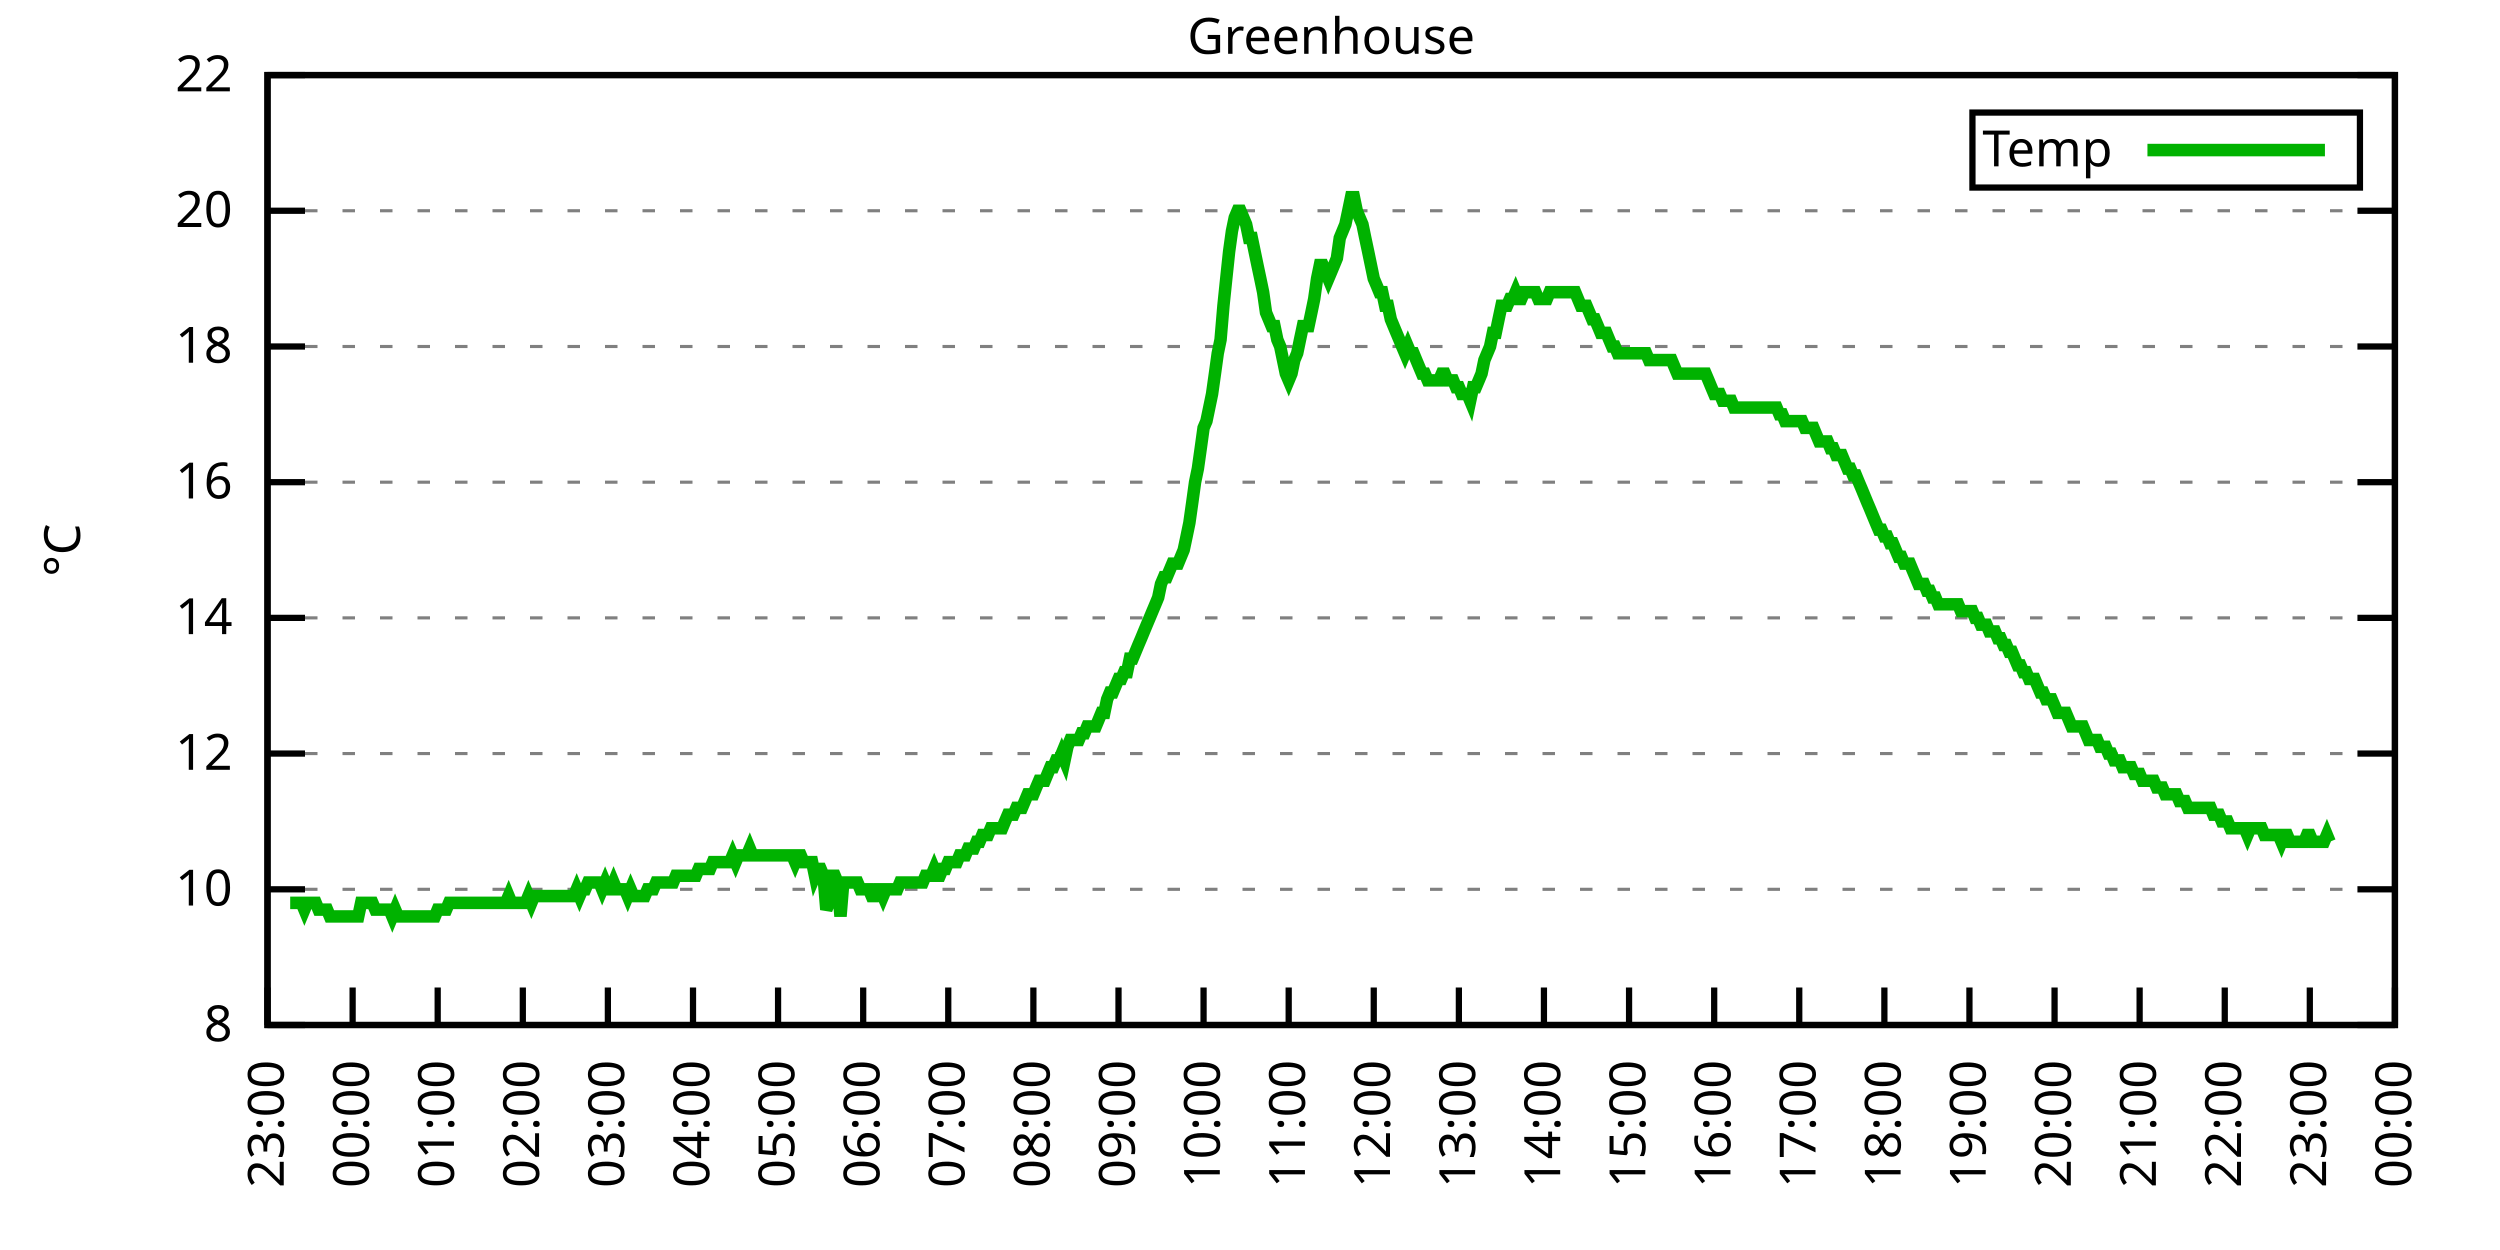
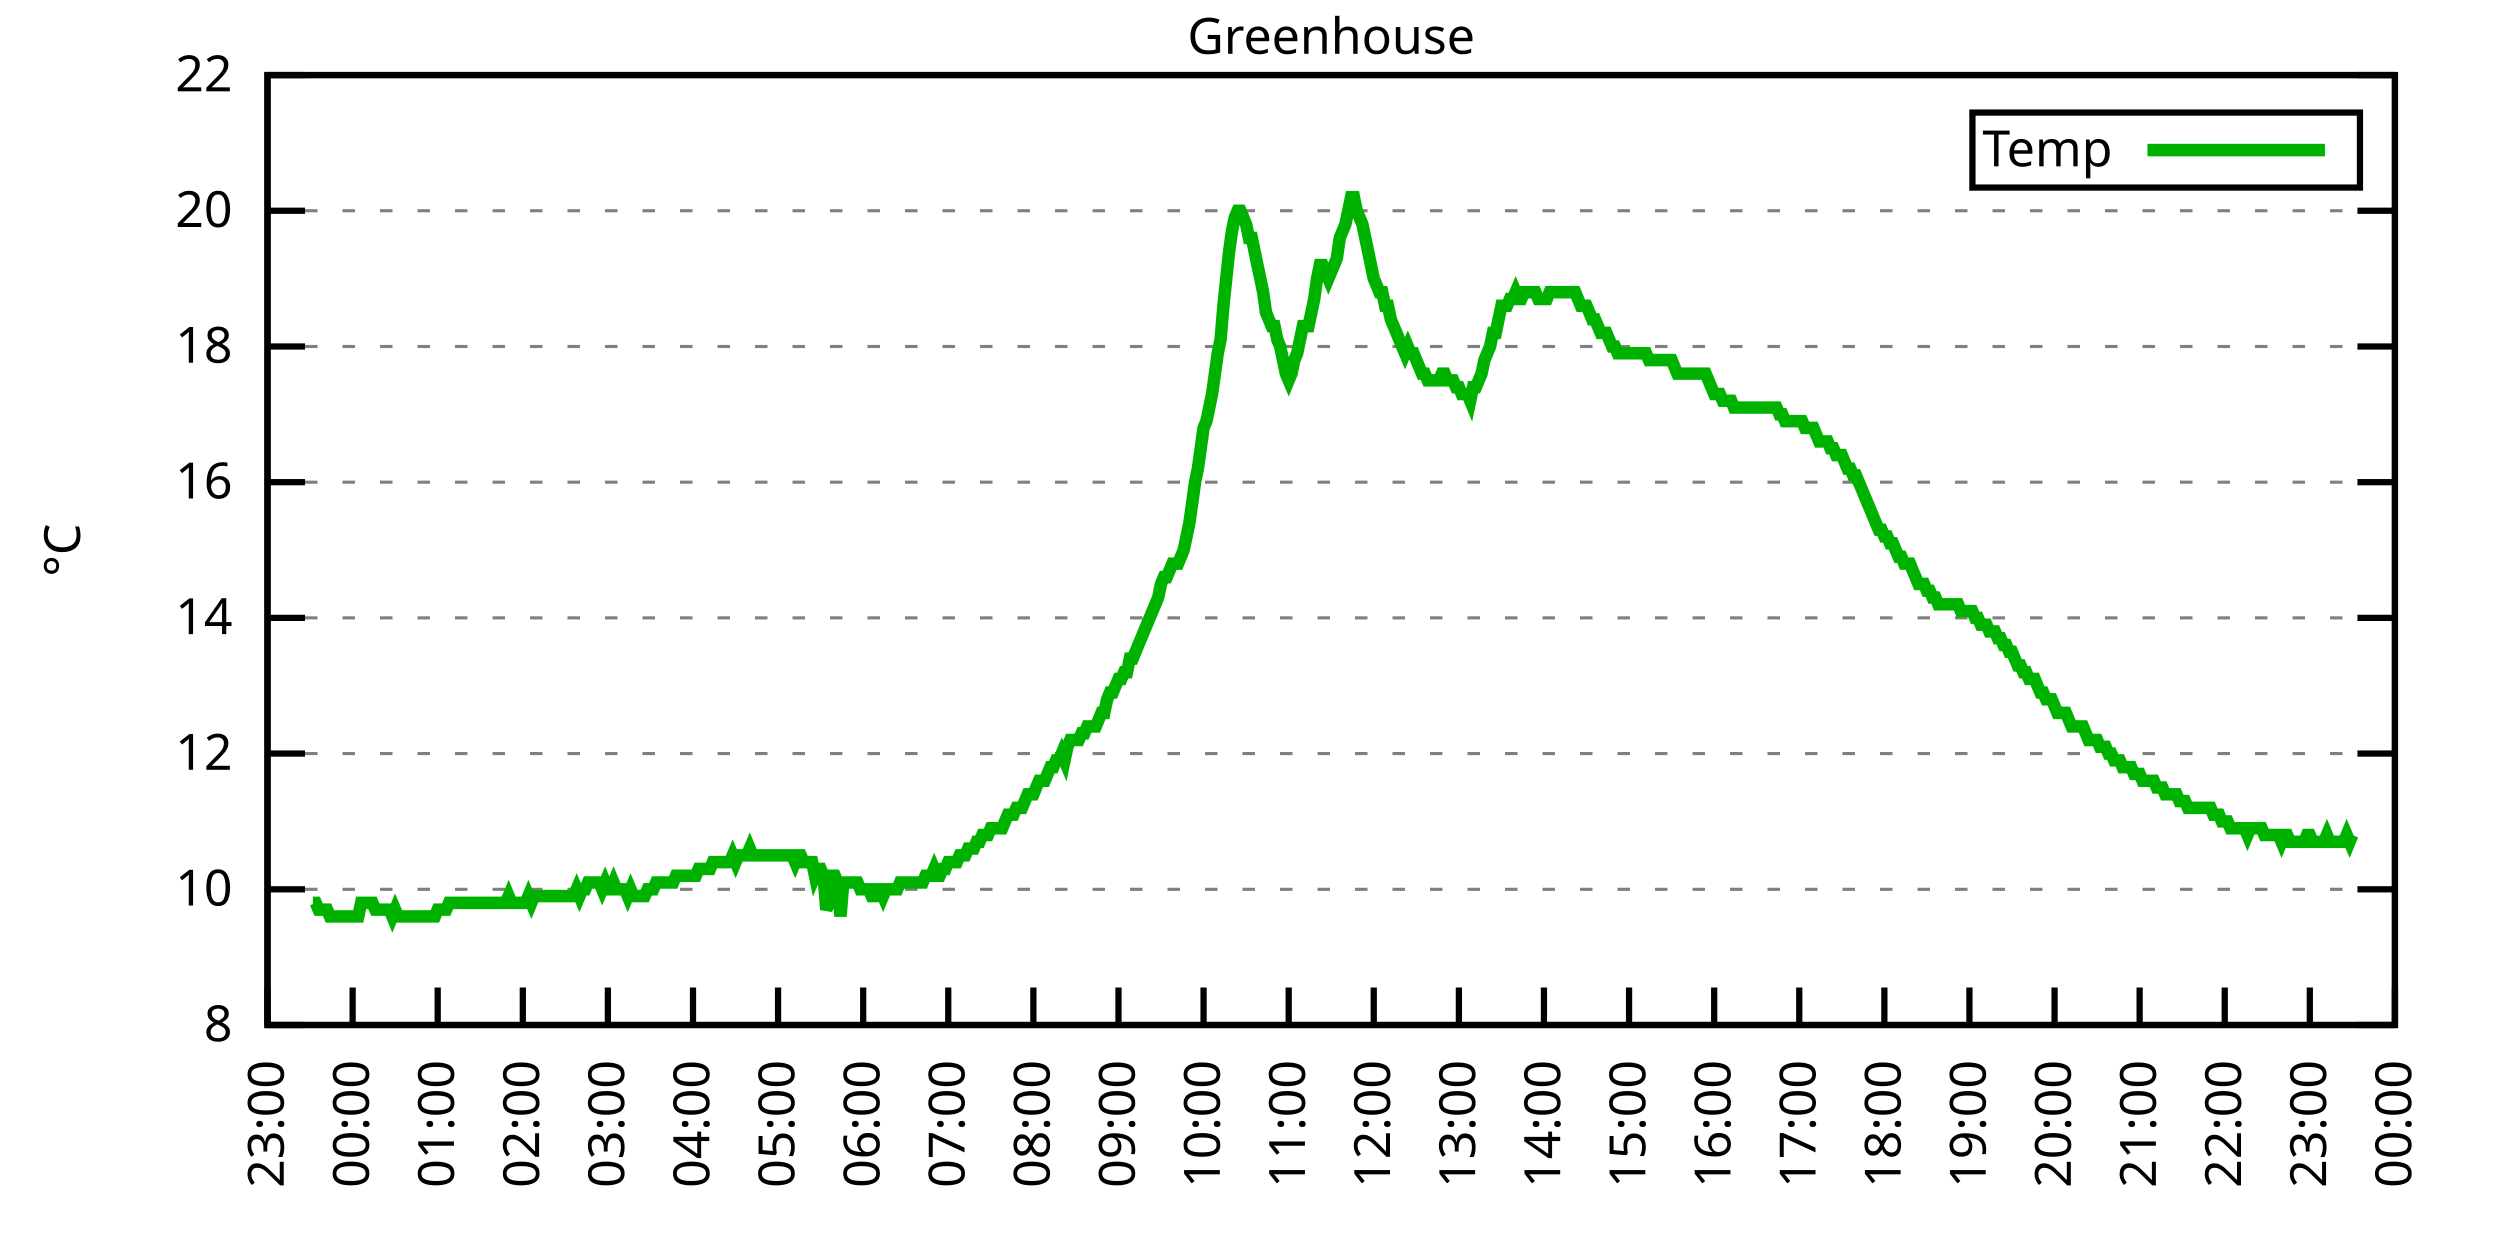
<svg xmlns="http://www.w3.org/2000/svg" xmlns:xlink="http://www.w3.org/1999/xlink" width="400" height="200" viewBox="0 0 400 200">
  <g id="gnuplot_canvas">
    <rect x="0" y="0" width="400" height="200" fill="none" />
    <defs>
      <circle id="gpDot" r="0.5" stroke-width="0.5" stroke="currentColor" />
      <path id="gpPt0" stroke-width="0.333" stroke="currentColor" d="M-1,0 h2 M0,-1 v2" />
      <path id="gpPt1" stroke-width="0.333" stroke="currentColor" d="M-1,-1 L1,1 M1,-1 L-1,1" />
      <path id="gpPt2" stroke-width="0.333" stroke="currentColor" d="M-1,0 L1,0 M0,-1 L0,1 M-1,-1 L1,1 M-1,1 L1,-1" />
      <rect id="gpPt3" stroke-width="0.333" stroke="currentColor" x="-1" y="-1" width="2" height="2" />
      <rect id="gpPt4" stroke-width="0.333" stroke="currentColor" fill="currentColor" x="-1" y="-1" width="2" height="2" />
      <circle id="gpPt5" stroke-width="0.333" stroke="currentColor" cx="0" cy="0" r="1" />
      <use xlink:href="#gpPt5" id="gpPt6" fill="currentColor" stroke="none" />
      <path id="gpPt7" stroke-width="0.333" stroke="currentColor" d="M0,-1.33 L-1.33,0.67 L1.33,0.67 z" />
      <use xlink:href="#gpPt7" id="gpPt8" fill="currentColor" stroke="none" />
      <use xlink:href="#gpPt7" id="gpPt9" stroke="currentColor" transform="rotate(180)" />
      <use xlink:href="#gpPt9" id="gpPt10" fill="currentColor" stroke="none" />
      <use xlink:href="#gpPt3" id="gpPt11" stroke="currentColor" transform="rotate(45)" />
      <use xlink:href="#gpPt11" id="gpPt12" fill="currentColor" stroke="none" />
      <path id="gpPt13" stroke-width="0.333" stroke="currentColor" d="M0,1.330 L1.265,0.411 L0.782,-1.067 L-0.782,-1.076 L-1.265,0.411 z" />
      <use xlink:href="#gpPt13" id="gpPt14" fill="currentColor" stroke="none" />
      <filter id="textbox" filterUnits="objectBoundingBox" x="0" y="0" height="1" width="1">
        <feFlood flood-color="white" flood-opacity="1" result="bgnd" />
        <feComposite in="SourceGraphic" in2="bgnd" operator="atop" />
      </filter>
      <filter id="greybox" filterUnits="objectBoundingBox" x="0" y="0" height="1" width="1">
        <feFlood flood-color="lightgrey" flood-opacity="1" result="grey" />
        <feComposite in="SourceGraphic" in2="grey" operator="atop" />
      </filter>
    </defs>
    <g fill="none" color="white" stroke="currentColor" stroke-width="1.00" stroke-linecap="butt" stroke-linejoin="miter">
</g>
    <g fill="none" color="black" stroke="currentColor" stroke-width="1.00" stroke-linecap="butt" stroke-linejoin="miter">
      <g stroke="none" shape-rendering="crispEdges">
        <polygon fill="rgb(255, 255, 255)" points="42.80,164.00 383.18,164.00 383.18,12.02 42.80,12.02 " />
      </g>
    </g>
    <g fill="none" color="black" stroke="currentColor" stroke-width="1.00" stroke-linecap="butt" stroke-linejoin="miter">
</g>
    <g fill="none" color="black" stroke="black" stroke-width="0.50" stroke-linecap="butt" stroke-linejoin="miter">
</g>
    <g fill="none" color="gray" stroke="currentColor" stroke-width="0.50" stroke-linecap="butt" stroke-linejoin="miter">
      <path stroke="gray" stroke-dasharray="2,4" class="gridline" d="M42.80,164.00 L383.19,164.00  " />
    </g>
    <g fill="none" color="gray" stroke="gray" stroke-width="1.00" stroke-linecap="butt" stroke-linejoin="miter">
</g>
    <g fill="none" color="black" stroke="currentColor" stroke-width="1.00" stroke-linecap="butt" stroke-linejoin="miter">
      <path stroke="black" d="M42.80,164.00 L48.80,164.00 M383.19,164.00 L377.19,164.00  " />
      <g transform="translate(37.20,166.60)" stroke="none" fill="black" font-family="Sans" font-size="8.00" text-anchor="end">
        <text>
          <tspan font-family="Sans"> 8</tspan>
        </text>
      </g>
    </g>
    <g fill="none" color="black" stroke="currentColor" stroke-width="1.00" stroke-linecap="butt" stroke-linejoin="miter">
</g>
    <g fill="none" color="black" stroke="black" stroke-width="0.50" stroke-linecap="butt" stroke-linejoin="miter">
</g>
    <g fill="none" color="gray" stroke="currentColor" stroke-width="0.50" stroke-linecap="butt" stroke-linejoin="miter">
      <path stroke="gray" stroke-dasharray="2,4" class="gridline" d="M42.80,142.29 L383.19,142.29  " />
    </g>
    <g fill="none" color="gray" stroke="gray" stroke-width="1.00" stroke-linecap="butt" stroke-linejoin="miter">
</g>
    <g fill="none" color="black" stroke="currentColor" stroke-width="1.00" stroke-linecap="butt" stroke-linejoin="miter">
      <path stroke="black" d="M42.80,142.29 L48.80,142.29 M383.19,142.29 L377.19,142.29  " />
      <g transform="translate(37.20,144.89)" stroke="none" fill="black" font-family="Sans" font-size="8.00" text-anchor="end">
        <text>
          <tspan font-family="Sans"> 10</tspan>
        </text>
      </g>
    </g>
    <g fill="none" color="black" stroke="currentColor" stroke-width="1.00" stroke-linecap="butt" stroke-linejoin="miter">
</g>
    <g fill="none" color="black" stroke="black" stroke-width="0.50" stroke-linecap="butt" stroke-linejoin="miter">
</g>
    <g fill="none" color="gray" stroke="currentColor" stroke-width="0.50" stroke-linecap="butt" stroke-linejoin="miter">
      <path stroke="gray" stroke-dasharray="2,4" class="gridline" d="M42.80,120.57 L383.19,120.57  " />
    </g>
    <g fill="none" color="gray" stroke="gray" stroke-width="1.00" stroke-linecap="butt" stroke-linejoin="miter">
</g>
    <g fill="none" color="black" stroke="currentColor" stroke-width="1.00" stroke-linecap="butt" stroke-linejoin="miter">
      <path stroke="black" d="M42.80,120.57 L48.80,120.57 M383.19,120.57 L377.19,120.57  " />
      <g transform="translate(37.20,123.17)" stroke="none" fill="black" font-family="Sans" font-size="8.00" text-anchor="end">
        <text>
          <tspan font-family="Sans"> 12</tspan>
        </text>
      </g>
    </g>
    <g fill="none" color="black" stroke="currentColor" stroke-width="1.00" stroke-linecap="butt" stroke-linejoin="miter">
</g>
    <g fill="none" color="black" stroke="black" stroke-width="0.50" stroke-linecap="butt" stroke-linejoin="miter">
</g>
    <g fill="none" color="gray" stroke="currentColor" stroke-width="0.50" stroke-linecap="butt" stroke-linejoin="miter">
      <path stroke="gray" stroke-dasharray="2,4" class="gridline" d="M42.80,98.86 L383.19,98.86  " />
    </g>
    <g fill="none" color="gray" stroke="gray" stroke-width="1.00" stroke-linecap="butt" stroke-linejoin="miter">
</g>
    <g fill="none" color="black" stroke="currentColor" stroke-width="1.00" stroke-linecap="butt" stroke-linejoin="miter">
      <path stroke="black" d="M42.80,98.86 L48.80,98.86 M383.19,98.86 L377.19,98.86  " />
      <g transform="translate(37.20,101.46)" stroke="none" fill="black" font-family="Sans" font-size="8.00" text-anchor="end">
        <text>
          <tspan font-family="Sans"> 14</tspan>
        </text>
      </g>
    </g>
    <g fill="none" color="black" stroke="currentColor" stroke-width="1.00" stroke-linecap="butt" stroke-linejoin="miter">
</g>
    <g fill="none" color="black" stroke="black" stroke-width="0.50" stroke-linecap="butt" stroke-linejoin="miter">
</g>
    <g fill="none" color="gray" stroke="currentColor" stroke-width="0.50" stroke-linecap="butt" stroke-linejoin="miter">
      <path stroke="gray" stroke-dasharray="2,4" class="gridline" d="M42.80,77.15 L383.19,77.15  " />
    </g>
    <g fill="none" color="gray" stroke="gray" stroke-width="1.00" stroke-linecap="butt" stroke-linejoin="miter">
</g>
    <g fill="none" color="black" stroke="currentColor" stroke-width="1.00" stroke-linecap="butt" stroke-linejoin="miter">
      <path stroke="black" d="M42.80,77.15 L48.80,77.15 M383.19,77.15 L377.19,77.15  " />
      <g transform="translate(37.20,79.75)" stroke="none" fill="black" font-family="Sans" font-size="8.00" text-anchor="end">
        <text>
          <tspan font-family="Sans"> 16</tspan>
        </text>
      </g>
    </g>
    <g fill="none" color="black" stroke="currentColor" stroke-width="1.00" stroke-linecap="butt" stroke-linejoin="miter">
</g>
    <g fill="none" color="black" stroke="black" stroke-width="0.50" stroke-linecap="butt" stroke-linejoin="miter">
</g>
    <g fill="none" color="gray" stroke="currentColor" stroke-width="0.50" stroke-linecap="butt" stroke-linejoin="miter">
      <path stroke="gray" stroke-dasharray="2,4" class="gridline" d="M42.80,55.44 L383.19,55.44  " />
    </g>
    <g fill="none" color="gray" stroke="gray" stroke-width="1.00" stroke-linecap="butt" stroke-linejoin="miter">
</g>
    <g fill="none" color="black" stroke="currentColor" stroke-width="1.00" stroke-linecap="butt" stroke-linejoin="miter">
      <path stroke="black" d="M42.80,55.44 L48.80,55.44 M383.19,55.44 L377.19,55.44  " />
      <g transform="translate(37.20,58.04)" stroke="none" fill="black" font-family="Sans" font-size="8.00" text-anchor="end">
        <text>
          <tspan font-family="Sans"> 18</tspan>
        </text>
      </g>
    </g>
    <g fill="none" color="black" stroke="currentColor" stroke-width="1.00" stroke-linecap="butt" stroke-linejoin="miter">
</g>
    <g fill="none" color="black" stroke="black" stroke-width="0.50" stroke-linecap="butt" stroke-linejoin="miter">
</g>
    <g fill="none" color="gray" stroke="currentColor" stroke-width="0.50" stroke-linecap="butt" stroke-linejoin="miter">
      <path stroke="gray" stroke-dasharray="2,4" class="gridline" d="M42.80,33.72 L383.19,33.72  " />
    </g>
    <g fill="none" color="gray" stroke="gray" stroke-width="1.00" stroke-linecap="butt" stroke-linejoin="miter">
</g>
    <g fill="none" color="black" stroke="currentColor" stroke-width="1.00" stroke-linecap="butt" stroke-linejoin="miter">
      <path stroke="black" d="M42.80,33.72 L48.80,33.72 M383.19,33.72 L377.19,33.72  " />
      <g transform="translate(37.20,36.32)" stroke="none" fill="black" font-family="Sans" font-size="8.00" text-anchor="end">
        <text>
          <tspan font-family="Sans"> 20</tspan>
        </text>
      </g>
    </g>
    <g fill="none" color="black" stroke="currentColor" stroke-width="1.00" stroke-linecap="butt" stroke-linejoin="miter">
</g>
    <g fill="none" color="black" stroke="black" stroke-width="0.50" stroke-linecap="butt" stroke-linejoin="miter">
</g>
    <g fill="none" color="gray" stroke="currentColor" stroke-width="0.50" stroke-linecap="butt" stroke-linejoin="miter">
      <path stroke="gray" stroke-dasharray="2,4" class="gridline" d="M42.80,12.01 L383.19,12.01  " />
    </g>
    <g fill="none" color="gray" stroke="gray" stroke-width="1.00" stroke-linecap="butt" stroke-linejoin="miter">
</g>
    <g fill="none" color="black" stroke="currentColor" stroke-width="1.00" stroke-linecap="butt" stroke-linejoin="miter">
      <path stroke="black" d="M42.80,12.01 L48.80,12.01 M383.19,12.01 L377.19,12.01  " />
      <g transform="translate(37.20,14.61)" stroke="none" fill="black" font-family="Sans" font-size="8.00" text-anchor="end">
        <text>
          <tspan font-family="Sans"> 22</tspan>
        </text>
      </g>
    </g>
    <g fill="none" color="black" stroke="currentColor" stroke-width="1.00" stroke-linecap="butt" stroke-linejoin="miter">
      <path stroke="black" d="M42.80,164.00 L42.80,158.00  " />
      <g transform="translate(45.40,169.60) rotate(270.00)" stroke="none" fill="black" font-family="Sans" font-size="8.00" text-anchor="end">
        <text>
          <tspan font-family="Sans">23:00</tspan>
        </text>
      </g>
    </g>
    <g fill="none" color="black" stroke="currentColor" stroke-width="1.00" stroke-linecap="butt" stroke-linejoin="miter">
      <path stroke="black" d="M56.42,164.00 L56.42,158.00  " />
      <g transform="translate(59.02,169.60) rotate(270.00)" stroke="none" fill="black" font-family="Sans" font-size="8.00" text-anchor="end">
        <text>
          <tspan font-family="Sans">00:00</tspan>
        </text>
      </g>
    </g>
    <g fill="none" color="black" stroke="currentColor" stroke-width="1.00" stroke-linecap="butt" stroke-linejoin="miter">
      <path stroke="black" d="M70.03,164.00 L70.03,158.00  " />
      <g transform="translate(72.63,169.60) rotate(270.00)" stroke="none" fill="black" font-family="Sans" font-size="8.00" text-anchor="end">
        <text>
          <tspan font-family="Sans">01:00</tspan>
        </text>
      </g>
    </g>
    <g fill="none" color="black" stroke="currentColor" stroke-width="1.00" stroke-linecap="butt" stroke-linejoin="miter">
      <path stroke="black" d="M83.65,164.00 L83.65,158.00  " />
      <g transform="translate(86.25,169.60) rotate(270.00)" stroke="none" fill="black" font-family="Sans" font-size="8.00" text-anchor="end">
        <text>
          <tspan font-family="Sans">02:00</tspan>
        </text>
      </g>
    </g>
    <g fill="none" color="black" stroke="currentColor" stroke-width="1.00" stroke-linecap="butt" stroke-linejoin="miter">
      <path stroke="black" d="M97.26,164.00 L97.26,158.00  " />
      <g transform="translate(99.86,169.60) rotate(270.00)" stroke="none" fill="black" font-family="Sans" font-size="8.00" text-anchor="end">
        <text>
          <tspan font-family="Sans">03:00</tspan>
        </text>
      </g>
    </g>
    <g fill="none" color="black" stroke="currentColor" stroke-width="1.00" stroke-linecap="butt" stroke-linejoin="miter">
      <path stroke="black" d="M110.88,164.00 L110.88,158.00  " />
      <g transform="translate(113.48,169.60) rotate(270.00)" stroke="none" fill="black" font-family="Sans" font-size="8.00" text-anchor="end">
        <text>
          <tspan font-family="Sans">04:00</tspan>
        </text>
      </g>
    </g>
    <g fill="none" color="black" stroke="currentColor" stroke-width="1.00" stroke-linecap="butt" stroke-linejoin="miter">
      <path stroke="black" d="M124.49,164.00 L124.49,158.00  " />
      <g transform="translate(127.09,169.60) rotate(270.00)" stroke="none" fill="black" font-family="Sans" font-size="8.00" text-anchor="end">
        <text>
          <tspan font-family="Sans">05:00</tspan>
        </text>
      </g>
    </g>
    <g fill="none" color="black" stroke="currentColor" stroke-width="1.00" stroke-linecap="butt" stroke-linejoin="miter">
      <path stroke="black" d="M138.11,164.00 L138.11,158.00  " />
      <g transform="translate(140.71,169.60) rotate(270.00)" stroke="none" fill="black" font-family="Sans" font-size="8.00" text-anchor="end">
        <text>
          <tspan font-family="Sans">06:00</tspan>
        </text>
      </g>
    </g>
    <g fill="none" color="black" stroke="currentColor" stroke-width="1.00" stroke-linecap="butt" stroke-linejoin="miter">
      <path stroke="black" d="M151.72,164.00 L151.72,158.00  " />
      <g transform="translate(154.32,169.60) rotate(270.00)" stroke="none" fill="black" font-family="Sans" font-size="8.00" text-anchor="end">
        <text>
          <tspan font-family="Sans">07:00</tspan>
        </text>
      </g>
    </g>
    <g fill="none" color="black" stroke="currentColor" stroke-width="1.00" stroke-linecap="butt" stroke-linejoin="miter">
      <path stroke="black" d="M165.34,164.00 L165.34,158.00  " />
      <g transform="translate(167.94,169.60) rotate(270.00)" stroke="none" fill="black" font-family="Sans" font-size="8.00" text-anchor="end">
        <text>
          <tspan font-family="Sans">08:00</tspan>
        </text>
      </g>
    </g>
    <g fill="none" color="black" stroke="currentColor" stroke-width="1.00" stroke-linecap="butt" stroke-linejoin="miter">
      <path stroke="black" d="M178.96,164.00 L178.96,158.00  " />
      <g transform="translate(181.56,169.60) rotate(270.00)" stroke="none" fill="black" font-family="Sans" font-size="8.00" text-anchor="end">
        <text>
          <tspan font-family="Sans">09:00</tspan>
        </text>
      </g>
    </g>
    <g fill="none" color="black" stroke="currentColor" stroke-width="1.00" stroke-linecap="butt" stroke-linejoin="miter">
      <path stroke="black" d="M192.57,164.00 L192.57,158.00  " />
      <g transform="translate(195.17,169.60) rotate(270.00)" stroke="none" fill="black" font-family="Sans" font-size="8.00" text-anchor="end">
        <text>
          <tspan font-family="Sans">10:00</tspan>
        </text>
      </g>
    </g>
    <g fill="none" color="black" stroke="currentColor" stroke-width="1.00" stroke-linecap="butt" stroke-linejoin="miter">
      <path stroke="black" d="M206.19,164.00 L206.19,158.00  " />
      <g transform="translate(208.79,169.60) rotate(270.00)" stroke="none" fill="black" font-family="Sans" font-size="8.00" text-anchor="end">
        <text>
          <tspan font-family="Sans">11:00</tspan>
        </text>
      </g>
    </g>
    <g fill="none" color="black" stroke="currentColor" stroke-width="1.00" stroke-linecap="butt" stroke-linejoin="miter">
      <path stroke="black" d="M219.80,164.00 L219.80,158.00  " />
      <g transform="translate(222.40,169.60) rotate(270.00)" stroke="none" fill="black" font-family="Sans" font-size="8.00" text-anchor="end">
        <text>
          <tspan font-family="Sans">12:00</tspan>
        </text>
      </g>
    </g>
    <g fill="none" color="black" stroke="currentColor" stroke-width="1.00" stroke-linecap="butt" stroke-linejoin="miter">
      <path stroke="black" d="M233.42,164.00 L233.42,158.00  " />
      <g transform="translate(236.02,169.60) rotate(270.00)" stroke="none" fill="black" font-family="Sans" font-size="8.00" text-anchor="end">
        <text>
          <tspan font-family="Sans">13:00</tspan>
        </text>
      </g>
    </g>
    <g fill="none" color="black" stroke="currentColor" stroke-width="1.00" stroke-linecap="butt" stroke-linejoin="miter">
      <path stroke="black" d="M247.03,164.00 L247.03,158.00  " />
      <g transform="translate(249.63,169.60) rotate(270.00)" stroke="none" fill="black" font-family="Sans" font-size="8.00" text-anchor="end">
        <text>
          <tspan font-family="Sans">14:00</tspan>
        </text>
      </g>
    </g>
    <g fill="none" color="black" stroke="currentColor" stroke-width="1.00" stroke-linecap="butt" stroke-linejoin="miter">
      <path stroke="black" d="M260.65,164.00 L260.65,158.00  " />
      <g transform="translate(263.25,169.60) rotate(270.00)" stroke="none" fill="black" font-family="Sans" font-size="8.00" text-anchor="end">
        <text>
          <tspan font-family="Sans">15:00</tspan>
        </text>
      </g>
    </g>
    <g fill="none" color="black" stroke="currentColor" stroke-width="1.00" stroke-linecap="butt" stroke-linejoin="miter">
      <path stroke="black" d="M274.27,164.00 L274.27,158.00  " />
      <g transform="translate(276.87,169.60) rotate(270.00)" stroke="none" fill="black" font-family="Sans" font-size="8.00" text-anchor="end">
        <text>
          <tspan font-family="Sans">16:00</tspan>
        </text>
      </g>
    </g>
    <g fill="none" color="black" stroke="currentColor" stroke-width="1.00" stroke-linecap="butt" stroke-linejoin="miter">
      <path stroke="black" d="M287.88,164.00 L287.88,158.00  " />
      <g transform="translate(290.48,169.60) rotate(270.00)" stroke="none" fill="black" font-family="Sans" font-size="8.00" text-anchor="end">
        <text>
          <tspan font-family="Sans">17:00</tspan>
        </text>
      </g>
    </g>
    <g fill="none" color="black" stroke="currentColor" stroke-width="1.00" stroke-linecap="butt" stroke-linejoin="miter">
      <path stroke="black" d="M301.50,164.00 L301.50,158.00  " />
      <g transform="translate(304.10,169.60) rotate(270.00)" stroke="none" fill="black" font-family="Sans" font-size="8.00" text-anchor="end">
        <text>
          <tspan font-family="Sans">18:00</tspan>
        </text>
      </g>
    </g>
    <g fill="none" color="black" stroke="currentColor" stroke-width="1.00" stroke-linecap="butt" stroke-linejoin="miter">
      <path stroke="black" d="M315.11,164.00 L315.11,158.00  " />
      <g transform="translate(317.71,169.60) rotate(270.00)" stroke="none" fill="black" font-family="Sans" font-size="8.00" text-anchor="end">
        <text>
          <tspan font-family="Sans">19:00</tspan>
        </text>
      </g>
    </g>
    <g fill="none" color="black" stroke="currentColor" stroke-width="1.00" stroke-linecap="butt" stroke-linejoin="miter">
      <path stroke="black" d="M328.73,164.00 L328.73,158.00  " />
      <g transform="translate(331.33,169.60) rotate(270.00)" stroke="none" fill="black" font-family="Sans" font-size="8.00" text-anchor="end">
        <text>
          <tspan font-family="Sans">20:00</tspan>
        </text>
      </g>
    </g>
    <g fill="none" color="black" stroke="currentColor" stroke-width="1.00" stroke-linecap="butt" stroke-linejoin="miter">
      <path stroke="black" d="M342.34,164.00 L342.34,158.00  " />
      <g transform="translate(344.94,169.60) rotate(270.00)" stroke="none" fill="black" font-family="Sans" font-size="8.00" text-anchor="end">
        <text>
          <tspan font-family="Sans">21:00</tspan>
        </text>
      </g>
    </g>
    <g fill="none" color="black" stroke="currentColor" stroke-width="1.00" stroke-linecap="butt" stroke-linejoin="miter">
      <path stroke="black" d="M355.96,164.00 L355.96,158.00  " />
      <g transform="translate(358.56,169.60) rotate(270.00)" stroke="none" fill="black" font-family="Sans" font-size="8.00" text-anchor="end">
        <text>
          <tspan font-family="Sans">22:00</tspan>
        </text>
      </g>
    </g>
    <g fill="none" color="black" stroke="currentColor" stroke-width="1.00" stroke-linecap="butt" stroke-linejoin="miter">
      <path stroke="black" d="M369.57,164.00 L369.57,158.00  " />
      <g transform="translate(372.17,169.60) rotate(270.00)" stroke="none" fill="black" font-family="Sans" font-size="8.00" text-anchor="end">
        <text>
          <tspan font-family="Sans">23:00</tspan>
        </text>
      </g>
    </g>
    <g fill="none" color="black" stroke="currentColor" stroke-width="1.00" stroke-linecap="butt" stroke-linejoin="miter">
      <path stroke="black" d="M383.19,164.00 L383.19,158.00  " />
      <g transform="translate(385.79,169.60) rotate(270.00)" stroke="none" fill="black" font-family="Sans" font-size="8.00" text-anchor="end">
        <text>
          <tspan font-family="Sans">00:00</tspan>
        </text>
      </g>
    </g>
    <g fill="none" color="black" stroke="currentColor" stroke-width="1.00" stroke-linecap="butt" stroke-linejoin="miter">
</g>
    <g fill="none" color="black" stroke="currentColor" stroke-width="1.00" stroke-linecap="butt" stroke-linejoin="miter">
      <path stroke="black" d="M42.80,12.01 L42.80,164.00 L383.19,164.00 L383.19,12.01 L42.80,12.01 Z  " />
    </g>
    <g fill="none" color="black" stroke="currentColor" stroke-width="1.00" stroke-linecap="butt" stroke-linejoin="miter">
</g>
    <g fill="none" color="black" stroke="currentColor" stroke-width="1.00" stroke-linecap="butt" stroke-linejoin="miter">
      <path stroke="black" d="M315.59,30.01 L315.59,18.01 L377.59,18.01 L377.59,30.01 L315.59,30.01 Z  " />
    </g>
    <g id="Greenhouse_plot_1">
      <g fill="none" color="white" stroke="black" stroke-width="2.00" stroke-linecap="butt" stroke-linejoin="miter">
</g>
      <g fill="none" color="black" stroke="currentColor" stroke-width="2.00" stroke-linecap="butt" stroke-linejoin="miter">
        <g transform="translate(337.99,26.61)" stroke="none" fill="black" font-family="Sans" font-size="8.00" text-anchor="end">
          <text>
            <tspan font-family="Sans">Temp</tspan>
          </text>
        </g>
      </g>
      <g fill="none" color="black" stroke="currentColor" stroke-width="2.00" stroke-linecap="butt" stroke-linejoin="miter">
-         <path stroke="rgb(  0, 178,   0)" d="M343.59,24.01 L371.99,24.01 M46.43,144.46 L46.88,144.46 L47.34,144.46 L47.79,144.46 L48.25,144.46 L48.70,145.54   L49.15,144.46 L49.61,144.46 L50.06,144.46 L50.52,144.46 L50.97,145.54 L51.42,145.54 L51.88,145.54 L52.33,145.54   L52.78,146.63 L53.24,146.63 L53.69,146.63 L54.15,146.63 L54.60,146.63 L55.05,146.63 L55.51,146.63 L55.96,146.63   L56.42,146.63 L56.87,146.63 L57.32,146.63 L57.78,144.46 L58.23,144.46 L58.68,144.46 L59.14,144.46 L59.59,144.46   L60.05,145.54 L60.50,145.54 L60.95,145.54 L61.41,145.54 L61.86,145.54 L62.32,145.54 L62.77,146.63 L63.22,145.54   L63.68,146.63 L64.13,146.63 L64.58,146.63 L65.04,146.63 L65.49,146.63 L65.95,146.63 L66.40,146.63 L66.85,146.63   L67.31,146.63 L67.76,146.63 L68.22,146.63 L68.67,146.63 L69.12,146.63 L69.58,146.63 L70.03,145.54 L70.49,145.54   L70.94,145.54 L71.39,145.54 L71.85,144.46 L72.30,144.46 L72.75,144.46 L73.21,144.46 L73.66,144.46 L74.12,144.46   L74.57,144.46 L75.02,144.46 L75.48,144.46 L75.93,144.46 L76.39,144.46 L76.84,144.46 L77.29,144.46 L77.75,144.46   L78.20,144.46 L78.65,144.46 L79.11,144.46 L79.56,144.46 L80.02,144.46 L80.47,144.46 L80.92,144.46 L81.38,143.37   L81.83,144.46 L82.29,144.46 L82.74,144.46 L83.19,144.46 L83.65,144.46 L84.10,144.46 L84.55,143.37 L85.01,144.46   L85.46,143.37 L85.92,143.37 L86.37,143.37 L86.82,143.37 L87.28,143.37 L87.73,143.37 L88.19,143.37 L88.64,143.37   L89.09,143.37 L89.55,143.37 L90.00,143.37 L90.45,143.37 L90.91,143.37 L91.36,143.37 L91.82,143.37 L92.27,142.29   L92.72,143.37 L93.18,142.29 L93.63,142.29 L94.09,141.20 L94.54,141.20 L94.99,141.20 L95.45,141.20 L95.90,141.20   L96.35,142.29 L96.81,141.20 L97.26,142.29 L97.72,142.29 L98.17,141.20 L98.62,142.29 L99.08,142.29 L99.53,142.29   L99.99,142.29 L100.44,143.37 L100.89,142.29 L101.35,143.37 L101.80,143.37 L102.25,143.37 L102.71,143.37 L103.16,143.37   L103.62,142.29 L104.07,142.29 L104.52,142.29 L104.98,141.20 L105.43,141.20 L105.89,141.20 L106.34,141.20 L106.79,141.20   L107.25,141.20 L107.70,141.20 L108.15,140.12 L108.61,140.12 L109.06,140.12 L109.52,140.12 L109.97,140.12 L110.42,140.12   L110.88,140.12 L111.33,140.12 L111.79,139.03 L112.24,139.03 L112.69,139.03 L113.15,139.03 L113.60,139.03 L114.05,137.94   L114.51,137.94 L114.96,137.94 L115.42,137.94 L115.87,137.94 L116.32,137.94 L116.78,137.94 L117.23,136.86 L117.69,137.94   L118.14,136.86 L118.59,136.86 L119.05,136.86 L119.50,136.86 L119.96,135.77 L120.41,136.86 L120.86,136.86 L121.32,136.86   L121.77,136.86 L122.22,136.86 L122.68,136.86 L123.13,136.86 L123.59,136.86 L124.04,136.86 L124.49,136.86 L124.95,136.86   L125.40,136.86 L125.86,136.86 L126.31,136.86 L126.76,136.86 L127.22,137.94 L127.67,136.86 L128.12,136.86 L128.58,137.94   L129.03,137.94 L129.49,137.94 L129.94,137.94 L130.39,140.12 L130.85,139.03 L131.30,139.03 L131.76,140.12 L132.21,145.54   L132.66,144.46 L133.12,140.12 L133.57,140.12 L134.02,141.20 L134.48,146.63 L134.93,141.20 L135.39,141.20 L135.84,141.20   L136.29,141.20 L136.75,141.20 L137.20,141.20 L137.66,142.29 L138.11,142.29 L138.56,142.29 L139.02,142.29 L139.47,143.37   L139.92,143.37 L140.38,142.29 L140.83,142.29 L141.29,143.37 L141.74,142.29 L142.19,142.29 L142.65,142.29 L143.10,142.29   L143.56,142.29 L144.01,141.20 L144.46,141.20 L144.92,141.20 L145.37,141.20 L145.82,141.20 L146.28,141.20 L146.73,141.20   L147.19,141.20 L147.64,141.20 L148.09,140.12 L148.55,140.12 L149.00,140.12 L149.46,139.03 L149.91,140.12 L150.36,140.12   L150.82,139.03 L151.27,139.03 L151.72,137.94 L152.18,137.94 L152.63,137.94 L153.09,137.94 L153.54,136.86 L153.99,136.86   L154.45,136.86 L154.90,135.77 L155.36,135.77 L155.81,135.77 L156.26,134.69 L156.72,134.69 L157.17,133.60 L157.62,133.60   L158.08,133.60 L158.53,132.52 L158.99,132.52 L159.44,132.52 L159.89,132.52 L160.35,132.52 L160.80,131.43 L161.26,130.35   L161.71,130.35 L162.16,130.35 L162.62,129.26 L163.07,129.26 L163.52,129.26 L163.98,128.17 L164.43,127.09 L164.89,127.09   L165.34,127.09 L165.79,126.00 L166.25,124.92 L166.70,124.92 L167.16,124.92 L167.61,123.83 L168.06,122.75 L168.52,122.75   L168.97,121.66 L169.43,121.66 L169.88,120.57 L170.33,121.66 L170.79,119.49 L171.24,118.40 L171.69,118.40 L172.15,118.40   L172.60,118.40 L173.06,117.32 L173.51,117.32 L173.96,116.23 L174.42,116.23 L174.87,116.23 L175.33,116.23 L175.78,115.15   L176.23,114.06 L176.69,114.06 L177.14,111.89 L177.59,110.80 L178.05,110.80 L178.50,109.72 L178.96,108.63 L179.41,108.63   L179.86,107.55 L180.32,107.55 L180.77,105.38 L181.23,105.38 L181.68,104.29 L182.13,103.20 L182.59,102.12 L183.04,101.03   L183.49,99.95 L183.95,98.86 L184.40,97.78 L184.86,96.69 L185.31,95.60 L185.76,93.43 L186.22,92.35 L186.67,92.35   L187.13,91.26 L187.58,90.18 L188.03,90.18 L188.49,90.18 L188.94,89.09 L189.39,88.00 L189.85,85.83 L190.30,83.66   L190.76,80.41 L191.21,77.15 L191.66,74.98 L192.12,71.72 L192.57,68.46 L193.03,67.38 L193.48,65.21 L193.93,63.04   L194.39,59.78 L194.84,56.52 L195.29,54.35 L195.75,48.92 L196.20,44.58 L196.66,40.24 L197.11,36.98 L197.56,34.81   L198.02,33.72 L198.47,33.72 L198.93,34.81 L199.38,35.89 L199.83,38.07 L200.29,38.07 L200.74,40.24 L201.19,42.41   L201.65,44.58 L202.10,46.75 L202.56,50.01 L203.01,51.09 L203.46,52.18 L203.92,52.18 L204.37,54.35 L204.83,55.44   L205.28,57.61 L205.73,59.78 L206.19,60.86 L206.64,59.78 L207.09,57.61 L207.55,56.52 L208.00,54.35 L208.46,52.18   L208.91,52.18 L209.36,52.18 L209.82,50.01 L210.27,47.84 L210.73,44.58 L211.18,42.41 L211.63,42.41 L212.09,43.49   L212.54,44.58 L213.00,43.49 L213.45,42.41 L213.90,41.32 L214.36,38.07 L214.81,36.98 L215.26,35.89 L215.72,33.72   L216.17,31.55 L216.63,31.55 L217.08,33.72 L217.53,34.81 L217.99,35.89 L218.44,38.07 L218.90,40.24 L219.35,42.41   L219.80,44.58 L220.26,45.66 L220.71,46.75 L221.16,46.75 L221.62,48.92 L222.07,48.92 L222.53,51.09 L222.98,52.18   L223.43,53.26 L223.89,54.35 L224.34,55.44 L224.80,56.52 L225.25,55.44 L225.70,56.52 L226.16,56.52 L226.61,57.61   L227.06,58.69 L227.52,59.78 L227.97,59.78 L228.43,60.86 L228.88,60.86 L229.33,60.86 L229.79,60.86 L230.24,60.86   L230.70,59.78 L231.15,59.78 L231.60,60.86 L232.06,60.86 L232.51,60.86 L232.96,61.95 L233.42,61.95 L233.87,63.04   L234.33,63.04 L234.78,63.04 L235.23,64.12 L235.69,61.95 L236.14,61.95 L236.60,60.86 L237.05,59.78 L237.50,57.61   L237.96,56.52 L238.41,55.44 L238.86,53.26 L239.32,53.26 L239.77,51.09 L240.23,48.92 L240.68,48.92 L241.13,48.92   L241.59,47.84 L242.04,47.84 L242.50,46.75 L242.95,47.84 L243.40,47.84 L243.86,46.75 L244.31,46.75 L244.76,46.75   L245.22,46.75 L245.67,46.75 L246.13,47.84 L246.58,47.84 L247.03,47.84 L247.49,47.84 L247.94,46.75 L248.40,46.75   L248.85,46.75 L249.30,46.75 L249.76,46.75 L250.21,46.75 L250.66,46.75 L251.12,46.75 L251.57,46.75 L252.03,46.75   L252.48,47.84 L252.93,48.92 L253.39,48.92 L253.84,48.92 L254.30,50.01 L254.75,51.09 L255.20,51.09 L255.66,52.18   L256.11,53.26 L256.56,53.26 L257.02,53.26 L257.47,54.35 L257.93,55.44 L258.38,55.44 L258.83,56.52 L259.29,56.52   L259.74,56.52 L260.20,56.52 L260.65,56.52 L261.10,56.52 L261.56,56.52 L262.01,56.52 L262.47,56.52 L262.92,56.52   L263.37,56.52 L263.83,57.61 L264.28,57.61 L264.73,57.61 L265.19,57.61 L265.64,57.61 L266.10,57.61 L266.55,57.61   L267.00,57.61 L267.46,57.61 L267.91,58.69 L268.37,59.78 L268.82,59.78 L269.27,59.78 L269.73,59.78 L270.18,59.78   L270.63,59.78 L271.09,59.78 L271.54,59.78 L272.00,59.78 L272.45,59.78 L272.90,59.78 L273.36,60.86 L273.81,61.95   L274.27,63.04 L274.72,63.04 L275.17,63.04 L275.63,64.12 L276.08,64.12 L276.53,64.12 L276.99,64.12 L277.44,65.21   L277.90,65.21 L278.35,65.21 L278.80,65.21 L279.26,65.21 L279.71,65.21 L280.17,65.21 L280.62,65.21 L281.07,65.21   L281.53,65.21 L281.98,65.21 L282.43,65.21 L282.89,65.21 L283.34,65.21 L283.80,65.21 L284.25,65.21 L284.70,66.29   L285.16,66.29 L285.61,67.38 L286.07,67.38 L286.52,67.38 L286.97,67.38 L287.43,67.38 L287.88,67.38 L288.33,67.38   L288.79,68.46 L289.24,68.46 L289.70,68.46 L290.15,68.46 L290.60,69.55 L291.06,70.63 L291.51,70.63 L291.97,70.63   L292.42,70.63 L292.87,71.72 L293.33,71.72 L293.78,72.81 L294.23,72.81 L294.69,72.81 L295.14,73.89 L295.60,74.98   L296.05,74.98 L296.50,76.06 L296.96,76.06 L297.41,77.15 L297.87,78.23 L298.32,79.32 L298.77,80.41 L299.23,81.49   L299.68,82.58 L300.13,83.66 L300.59,84.75 L301.04,84.75 L301.50,85.83 L301.95,85.83 L302.40,86.92 L302.86,86.92   L303.31,88.00 L303.77,89.09 L304.22,89.09 L304.67,90.18 L305.13,90.18 L305.58,90.18 L306.03,91.26 L306.49,92.35   L306.94,93.43 L307.40,93.43 L307.85,93.43 L308.30,94.52 L308.76,94.52 L309.21,95.60 L309.67,95.60 L310.12,96.69   L310.57,96.69 L311.03,96.69 L311.48,96.69 L311.94,96.69 L312.39,96.69 L312.84,96.69 L313.30,96.69 L313.75,97.78   L314.20,97.78 L314.66,97.78 L315.11,97.78 L315.57,97.78 L316.02,98.86 L316.47,98.86 L316.93,99.95 L317.38,99.95   L317.84,99.95 L318.29,101.03 L318.74,101.03 L319.20,101.03 L319.65,102.12 L320.10,102.12 L320.56,103.20 L321.01,103.20   L321.47,104.29 L321.92,104.29 L322.37,105.38 L322.83,106.46 L323.28,106.46 L323.74,107.55 L324.19,107.55 L324.64,108.63   L325.10,108.63 L325.55,108.63 L326.00,109.72 L326.46,110.80 L326.91,110.80 L327.37,111.89 L327.82,111.89 L328.27,111.89   L328.73,112.97 L329.18,114.06 L329.64,114.06 L330.09,114.06 L330.54,114.06 L331.00,115.15 L331.45,116.23 L331.90,116.23   L332.36,116.23 L332.81,116.23 L333.27,116.23 L333.72,117.32 L334.17,118.40 L334.63,118.40 L335.08,118.40 L335.54,118.40   L335.99,119.49 L336.44,119.49 L336.90,119.49 L337.35,120.57 L337.80,120.57 L338.26,121.66 L338.71,121.66 L339.17,121.66   L339.62,122.75 L340.07,122.75 L340.53,122.75 L340.98,122.75 L341.44,123.83 L341.89,123.83 L342.34,123.83 L342.80,124.92   L343.25,124.92 L343.70,124.92 L344.16,124.92 L344.61,124.92 L345.07,126.00 L345.52,126.00 L345.97,126.00 L346.43,127.09   L346.88,127.09 L347.34,127.09 L347.79,127.09 L348.24,127.09 L348.70,128.17 L349.15,128.17 L349.60,128.17 L350.06,129.26   L350.51,129.26 L350.97,129.26 L351.42,129.26 L351.87,129.26 L352.33,129.26 L352.78,129.26 L353.24,129.26 L353.69,129.26   L354.14,130.35 L354.60,130.35 L355.05,130.35 L355.50,131.43 L355.96,131.43 L356.41,131.43 L356.87,132.52 L357.32,132.52   L357.77,132.52 L358.23,132.52 L358.68,132.52 L359.14,132.52 L359.59,133.60 L360.04,132.52 L360.50,132.52 L360.95,132.52   L361.41,132.52 L361.86,132.52 L362.31,133.60 L362.77,133.60 L363.22,133.60 L363.67,133.60 L364.13,133.60 L364.58,133.60   L365.04,134.69 L365.49,133.60 L365.94,133.60 L366.40,134.69 L366.85,134.69 L367.31,134.69 L367.76,134.69 L368.21,134.69   L368.67,134.69 L369.12,133.60 L369.57,133.60 L370.03,134.69 L370.48,134.69 L370.94,134.69 L371.39,134.69 L371.84,134.69   L372.30,133.60 L372.75,134.69  " />
+         <path stroke="rgb(  0, 178,   0)" d="M343.59,24.01 L371.99,24.01 M50.06,144.46 L50.52,144.46 L50.97,145.54 L51.42,145.54 L51.88,145.54 L52.33,145.54   L52.78,146.63 L53.24,146.63 L53.69,146.63 L54.15,146.63 L54.60,146.63 L55.05,146.63 L55.51,146.63 L55.96,146.63   L56.42,146.63 L56.87,146.63 L57.32,146.63 L57.78,144.46 L58.23,144.46 L58.68,144.46 L59.14,144.46 L59.59,144.46   L60.05,145.54 L60.50,145.54 L60.95,145.54 L61.41,145.54 L61.86,145.54 L62.32,145.54 L62.77,146.63 L63.22,145.54   L63.68,146.63 L64.13,146.63 L64.58,146.63 L65.04,146.63 L65.49,146.63 L65.95,146.63 L66.40,146.63 L66.85,146.63   L67.31,146.63 L67.76,146.63 L68.22,146.63 L68.67,146.63 L69.12,146.63 L69.58,146.63 L70.03,145.54 L70.49,145.54   L70.94,145.54 L71.39,145.54 L71.85,144.46 L72.30,144.46 L72.75,144.46 L73.21,144.46 L73.66,144.46 L74.12,144.46   L74.57,144.46 L75.02,144.46 L75.48,144.46 L75.93,144.46 L76.39,144.46 L76.84,144.46 L77.29,144.46 L77.75,144.46   L78.20,144.46 L78.65,144.46 L79.11,144.46 L79.56,144.46 L80.02,144.46 L80.47,144.46 L80.92,144.46 L81.38,143.37   L81.83,144.46 L82.29,144.46 L82.74,144.46 L83.19,144.46 L83.65,144.46 L84.10,144.46 L84.55,143.37 L85.01,144.46   L85.46,143.37 L85.92,143.37 L86.37,143.37 L86.82,143.37 L87.28,143.37 L87.73,143.37 L88.19,143.37 L88.64,143.37   L89.09,143.37 L89.55,143.37 L90.00,143.37 L90.45,143.37 L90.91,143.37 L91.36,143.37 L91.82,143.37 L92.27,142.29   L92.72,143.37 L93.18,142.29 L93.63,142.29 L94.09,141.20 L94.54,141.20 L94.99,141.20 L95.45,141.20 L95.90,141.20   L96.35,142.29 L96.81,141.20 L97.26,142.29 L97.72,142.29 L98.17,141.20 L98.62,142.29 L99.08,142.29 L99.53,142.29   L99.99,142.29 L100.44,143.37 L100.89,142.29 L101.35,143.37 L101.80,143.37 L102.25,143.37 L102.71,143.37 L103.16,143.37   L103.62,142.29 L104.07,142.29 L104.52,142.29 L104.98,141.20 L105.43,141.20 L105.89,141.20 L106.34,141.20 L106.79,141.20   L107.25,141.20 L107.70,141.20 L108.15,140.12 L108.61,140.12 L109.06,140.12 L109.52,140.12 L109.97,140.12 L110.42,140.12   L110.88,140.12 L111.33,140.12 L111.79,139.03 L112.24,139.03 L112.69,139.03 L113.15,139.03 L113.60,139.03 L114.05,137.94   L114.51,137.94 L114.96,137.94 L115.42,137.94 L115.87,137.94 L116.32,137.94 L116.78,137.94 L117.23,136.86 L117.69,137.94   L118.14,136.86 L118.59,136.86 L119.05,136.86 L119.50,136.86 L119.96,135.77 L120.41,136.86 L120.86,136.86 L121.32,136.86   L121.77,136.86 L122.22,136.86 L122.68,136.86 L123.13,136.86 L123.59,136.86 L124.04,136.86 L124.49,136.86 L124.95,136.86   L125.40,136.86 L125.86,136.86 L126.31,136.86 L126.76,136.86 L127.22,137.94 L127.67,136.86 L128.12,136.86 L128.58,137.94   L129.03,137.94 L129.49,137.94 L129.94,137.94 L130.39,140.12 L130.85,139.03 L131.30,139.03 L131.76,140.12 L132.21,145.54   L132.66,144.46 L133.12,140.12 L133.57,140.12 L134.02,141.20 L134.48,146.63 L134.93,141.20 L135.39,141.20 L135.84,141.20   L136.29,141.20 L136.75,141.20 L137.20,141.20 L137.66,142.29 L138.11,142.29 L138.56,142.29 L139.02,142.29 L139.47,143.37   L139.92,143.37 L140.38,142.29 L140.83,142.29 L141.29,143.37 L141.74,142.29 L142.19,142.29 L142.65,142.29 L143.10,142.29   L143.56,142.29 L144.01,141.20 L144.46,141.20 L144.92,141.20 L145.37,141.20 L145.82,141.20 L146.28,141.20 L146.73,141.20   L147.19,141.20 L147.64,141.20 L148.09,140.12 L148.55,140.12 L149.00,140.12 L149.46,139.03 L149.91,140.12 L150.36,140.12   L150.82,139.03 L151.27,139.03 L151.72,137.94 L152.18,137.94 L152.63,137.94 L153.09,137.94 L153.54,136.86 L153.99,136.86   L154.45,136.86 L154.90,135.77 L155.36,135.77 L155.81,135.77 L156.26,134.69 L156.72,134.69 L157.17,133.60 L157.62,133.60   L158.08,133.60 L158.53,132.52 L158.99,132.52 L159.44,132.52 L159.89,132.52 L160.35,132.52 L160.80,131.43 L161.26,130.35   L161.71,130.35 L162.16,130.35 L162.62,129.26 L163.07,129.26 L163.52,129.26 L163.98,128.17 L164.43,127.09 L164.89,127.09   L165.34,127.09 L165.79,126.00 L166.25,124.92 L166.70,124.92 L167.16,124.92 L167.61,123.83 L168.06,122.75 L168.52,122.75   L168.97,121.66 L169.43,121.66 L169.88,120.57 L170.33,121.66 L170.79,119.49 L171.24,118.40 L171.69,118.40 L172.15,118.40   L172.60,118.40 L173.06,117.32 L173.51,117.32 L173.96,116.23 L174.42,116.23 L174.87,116.23 L175.33,116.23 L175.78,115.15   L176.23,114.06 L176.69,114.06 L177.14,111.89 L177.59,110.80 L178.05,110.80 L178.50,109.72 L178.96,108.63 L179.41,108.63   L179.86,107.55 L180.32,107.55 L180.77,105.38 L181.23,105.38 L181.68,104.29 L182.13,103.20 L182.59,102.12 L183.04,101.03   L183.49,99.95 L183.95,98.86 L184.40,97.78 L184.86,96.69 L185.31,95.60 L185.76,93.43 L186.22,92.35 L186.67,92.35   L187.13,91.26 L187.58,90.18 L188.03,90.18 L188.49,90.18 L188.94,89.09 L189.39,88.00 L189.85,85.83 L190.30,83.66   L190.76,80.41 L191.21,77.15 L191.66,74.98 L192.12,71.72 L192.57,68.46 L193.03,67.38 L193.48,65.21 L193.93,63.04   L194.39,59.78 L194.84,56.52 L195.29,54.35 L195.75,48.92 L196.20,44.58 L196.66,40.24 L197.11,36.98 L197.56,34.81   L198.02,33.72 L198.47,33.72 L198.93,34.81 L199.38,35.89 L199.83,38.07 L200.29,38.07 L200.74,40.24 L201.19,42.41   L201.65,44.58 L202.10,46.75 L202.56,50.01 L203.01,51.09 L203.46,52.18 L203.92,52.18 L204.37,54.35 L204.83,55.44   L205.28,57.61 L205.73,59.78 L206.19,60.86 L206.64,59.78 L207.09,57.61 L207.55,56.52 L208.00,54.35 L208.46,52.18   L208.91,52.18 L209.36,52.18 L209.82,50.01 L210.27,47.84 L210.73,44.58 L211.18,42.41 L211.63,42.41 L212.09,43.49   L212.54,44.58 L213.00,43.49 L213.45,42.41 L213.90,41.32 L214.36,38.07 L214.81,36.98 L215.26,35.89 L215.72,33.72   L216.17,31.55 L216.63,31.55 L217.08,33.72 L217.53,34.81 L217.99,35.89 L218.44,38.07 L218.90,40.24 L219.35,42.41   L219.80,44.58 L220.26,45.66 L220.71,46.75 L221.16,46.75 L221.62,48.92 L222.07,48.92 L222.53,51.09 L222.98,52.18   L223.43,53.26 L223.89,54.35 L224.34,55.44 L224.80,56.52 L225.25,55.44 L225.70,56.52 L226.16,56.52 L226.61,57.61   L227.06,58.69 L227.52,59.78 L227.97,59.78 L228.43,60.86 L228.88,60.86 L229.33,60.86 L229.79,60.86 L230.24,60.86   L230.70,59.78 L231.15,59.78 L231.60,60.86 L232.06,60.86 L232.51,60.86 L232.96,61.95 L233.42,61.95 L233.87,63.04   L234.33,63.04 L234.78,63.04 L235.23,64.12 L235.69,61.95 L236.14,61.95 L236.60,60.86 L237.05,59.78 L237.50,57.61   L237.96,56.52 L238.41,55.44 L238.86,53.26 L239.32,53.26 L239.77,51.09 L240.23,48.92 L240.68,48.92 L241.13,48.92   L241.59,47.84 L242.04,47.84 L242.50,46.75 L242.95,47.84 L243.40,47.84 L243.86,46.75 L244.31,46.75 L244.76,46.75   L245.22,46.75 L245.67,46.75 L246.13,47.84 L246.58,47.84 L247.03,47.84 L247.49,47.84 L247.94,46.75 L248.40,46.75   L248.85,46.75 L249.30,46.75 L249.76,46.75 L250.21,46.75 L250.66,46.75 L251.12,46.75 L251.57,46.75 L252.03,46.75   L252.48,47.84 L252.93,48.92 L253.39,48.92 L253.84,48.92 L254.30,50.01 L254.75,51.09 L255.20,51.09 L255.66,52.18   L256.11,53.26 L256.56,53.26 L257.02,53.26 L257.47,54.35 L257.93,55.44 L258.38,55.44 L258.83,56.52 L259.29,56.52   L259.74,56.52 L260.20,56.52 L260.65,56.52 L261.10,56.52 L261.56,56.52 L262.01,56.52 L262.47,56.52 L262.92,56.52   L263.37,56.52 L263.83,57.61 L264.28,57.61 L264.73,57.61 L265.19,57.61 L265.64,57.61 L266.10,57.61 L266.55,57.61   L267.00,57.61 L267.46,57.61 L267.91,58.69 L268.37,59.78 L268.82,59.78 L269.27,59.78 L269.73,59.78 L270.18,59.78   L270.63,59.78 L271.09,59.78 L271.54,59.78 L272.00,59.78 L272.45,59.78 L272.90,59.78 L273.36,60.86 L273.81,61.95   L274.27,63.04 L274.72,63.04 L275.17,63.04 L275.63,64.12 L276.08,64.12 L276.53,64.12 L276.99,64.12 L277.44,65.21   L277.90,65.21 L278.35,65.21 L278.80,65.21 L279.26,65.21 L279.71,65.21 L280.17,65.21 L280.62,65.21 L281.07,65.21   L281.53,65.21 L281.98,65.21 L282.43,65.21 L282.89,65.21 L283.34,65.21 L283.80,65.21 L284.25,65.21 L284.70,66.29   L285.16,66.29 L285.61,67.38 L286.07,67.38 L286.52,67.38 L286.97,67.38 L287.43,67.38 L287.88,67.38 L288.33,67.38   L288.79,68.46 L289.24,68.46 L289.70,68.46 L290.15,68.46 L290.60,69.55 L291.06,70.63 L291.51,70.63 L291.97,70.63   L292.42,70.63 L292.87,71.72 L293.33,71.72 L293.78,72.81 L294.23,72.81 L294.69,72.81 L295.14,73.89 L295.60,74.98   L296.05,74.98 L296.50,76.06 L296.96,76.06 L297.41,77.15 L297.87,78.23 L298.32,79.32 L298.77,80.41 L299.23,81.49   L299.68,82.58 L300.13,83.66 L300.59,84.75 L301.04,84.75 L301.50,85.83 L301.95,85.83 L302.40,86.92 L302.86,86.92   L303.31,88.00 L303.77,89.09 L304.22,89.09 L304.67,90.18 L305.13,90.18 L305.58,90.18 L306.03,91.26 L306.49,92.35   L306.94,93.43 L307.40,93.43 L307.85,93.43 L308.30,94.52 L308.76,94.52 L309.21,95.60 L309.67,95.60 L310.12,96.69   L310.57,96.69 L311.03,96.69 L311.48,96.69 L311.94,96.69 L312.39,96.69 L312.84,96.69 L313.30,96.69 L313.75,97.78   L314.20,97.78 L314.66,97.78 L315.11,97.78 L315.57,97.78 L316.02,98.86 L316.47,98.86 L316.93,99.95 L317.38,99.95   L317.84,99.95 L318.29,101.03 L318.74,101.03 L319.20,101.03 L319.65,102.12 L320.10,102.12 L320.56,103.20 L321.01,103.20   L321.47,104.29 L321.92,104.29 L322.37,105.38 L322.83,106.46 L323.28,106.46 L323.74,107.55 L324.19,107.55 L324.64,108.63   L325.10,108.63 L325.55,108.63 L326.00,109.72 L326.46,110.80 L326.91,110.80 L327.37,111.89 L327.82,111.89 L328.27,111.89   L328.73,112.97 L329.18,114.06 L329.64,114.06 L330.09,114.06 L330.54,114.06 L331.00,115.15 L331.45,116.23 L331.90,116.23   L332.36,116.23 L332.81,116.23 L333.27,116.23 L333.72,117.32 L334.17,118.40 L334.63,118.40 L335.08,118.40 L335.54,118.40   L335.99,119.49 L336.44,119.49 L336.90,119.49 L337.35,120.57 L337.80,120.57 L338.26,121.66 L338.71,121.66 L339.17,121.66   L339.62,122.75 L340.07,122.75 L340.53,122.75 L340.98,122.75 L341.44,123.83 L341.89,123.83 L342.34,123.83 L342.80,124.92   L343.25,124.92 L343.70,124.92 L344.16,124.92 L344.61,124.92 L345.07,126.00 L345.52,126.00 L345.97,126.00 L346.43,127.09   L346.88,127.09 L347.34,127.09 L347.79,127.09 L348.24,127.09 L348.70,128.17 L349.15,128.17 L349.60,128.17 L350.06,129.26   L350.51,129.26 L350.97,129.26 L351.42,129.26 L351.87,129.26 L352.33,129.26 L352.78,129.26 L353.24,129.26 L353.69,129.26   L354.14,130.35 L354.60,130.35 L355.05,130.35 L355.50,131.43 L355.96,131.43 L356.41,131.43 L356.87,132.52 L357.32,132.52   L357.77,132.52 L358.23,132.52 L358.68,132.52 L359.14,132.52 L359.59,133.60 L360.04,132.52 L360.50,132.52 L360.95,132.52   L361.41,132.52 L361.86,132.52 L362.31,133.60 L362.77,133.60 L363.22,133.60 L363.67,133.60 L364.13,133.60 L364.58,133.60   L365.04,134.69 L365.49,133.60 L365.94,133.60 L366.40,134.69 L366.85,134.69 L367.31,134.69 L367.76,134.69 L368.21,134.69   L368.67,134.69 L369.12,133.60 L369.57,133.60 L370.03,134.69 L370.48,134.69 L370.94,134.69 L371.39,134.69 L371.84,134.69   L372.30,133.60 L372.75,134.69 L373.21,134.69 L373.66,134.69 L374.11,134.69 L374.57,134.69 L375.02,134.69 L375.47,133.60   L375.93,134.69 L376.38,133.60  " />
      </g>
    </g>
    <g fill="none" color="black" stroke="currentColor" stroke-width="2.00" stroke-linecap="butt" stroke-linejoin="miter">
</g>
    <g fill="none" color="black" stroke="black" stroke-width="1.00" stroke-linecap="butt" stroke-linejoin="miter">
</g>
    <g fill="none" color="black" stroke="currentColor" stroke-width="1.00" stroke-linecap="butt" stroke-linejoin="miter">
      <path stroke="black" d="M42.80,12.01 L42.80,164.00 L383.19,164.00 L383.19,12.01 L42.80,12.01 Z  " />
      <g transform="translate(12.80,88.01) rotate(270.00)" stroke="none" fill="black" font-family="Sans" font-size="8.00" text-anchor="middle">
        <text>
          <tspan font-family="Sans">°C</tspan>
        </text>
      </g>
    </g>
    <g fill="none" color="black" stroke="currentColor" stroke-width="1.00" stroke-linecap="butt" stroke-linejoin="miter">
</g>
    <g fill="none" color="black" stroke="currentColor" stroke-width="1.00" stroke-linecap="butt" stroke-linejoin="miter">
      <g transform="translate(212.99,8.61)" stroke="none" fill="black" font-family="Sans" font-size="8.00" text-anchor="middle">
        <text>
          <tspan font-family="Sans">Greenhouse</tspan>
        </text>
      </g>
    </g>
    <g fill="none" color="black" stroke="currentColor" stroke-width="1.00" stroke-linecap="butt" stroke-linejoin="miter">
</g>
  </g>
</svg>
